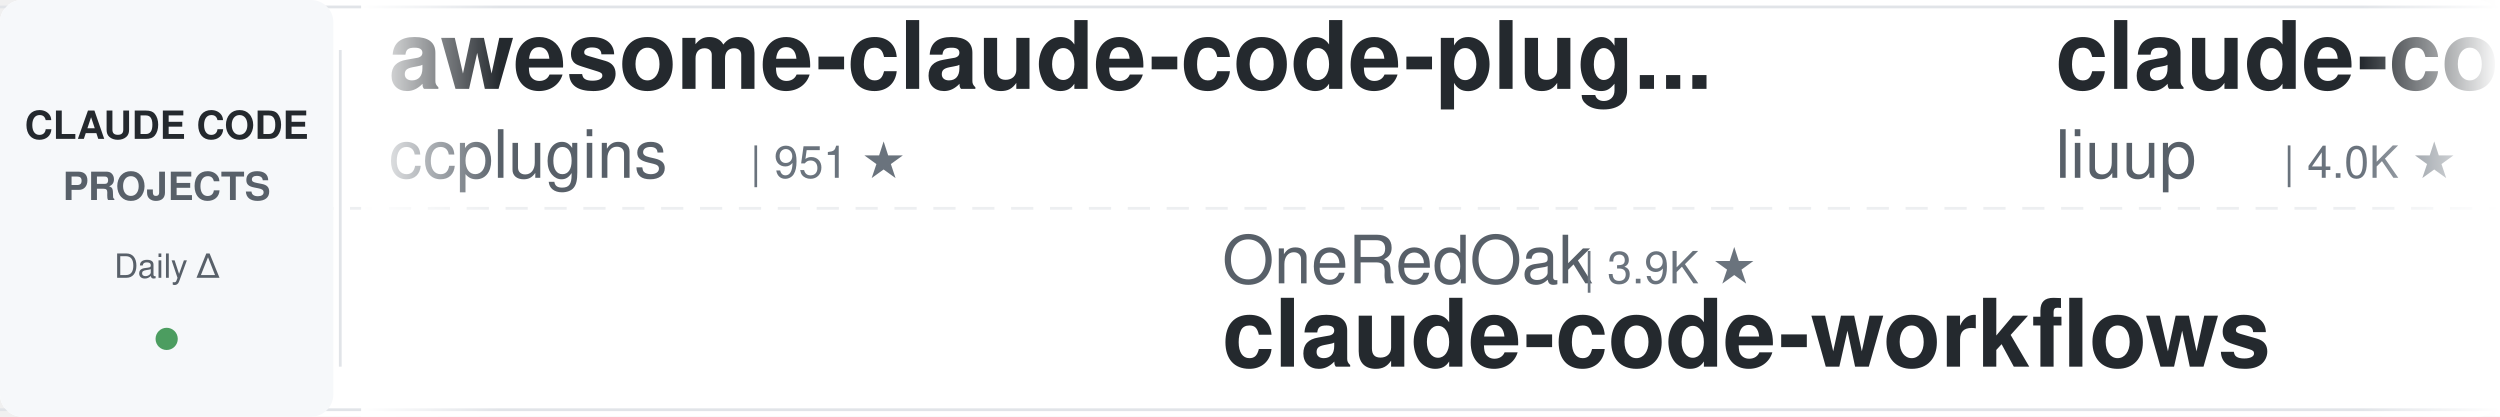
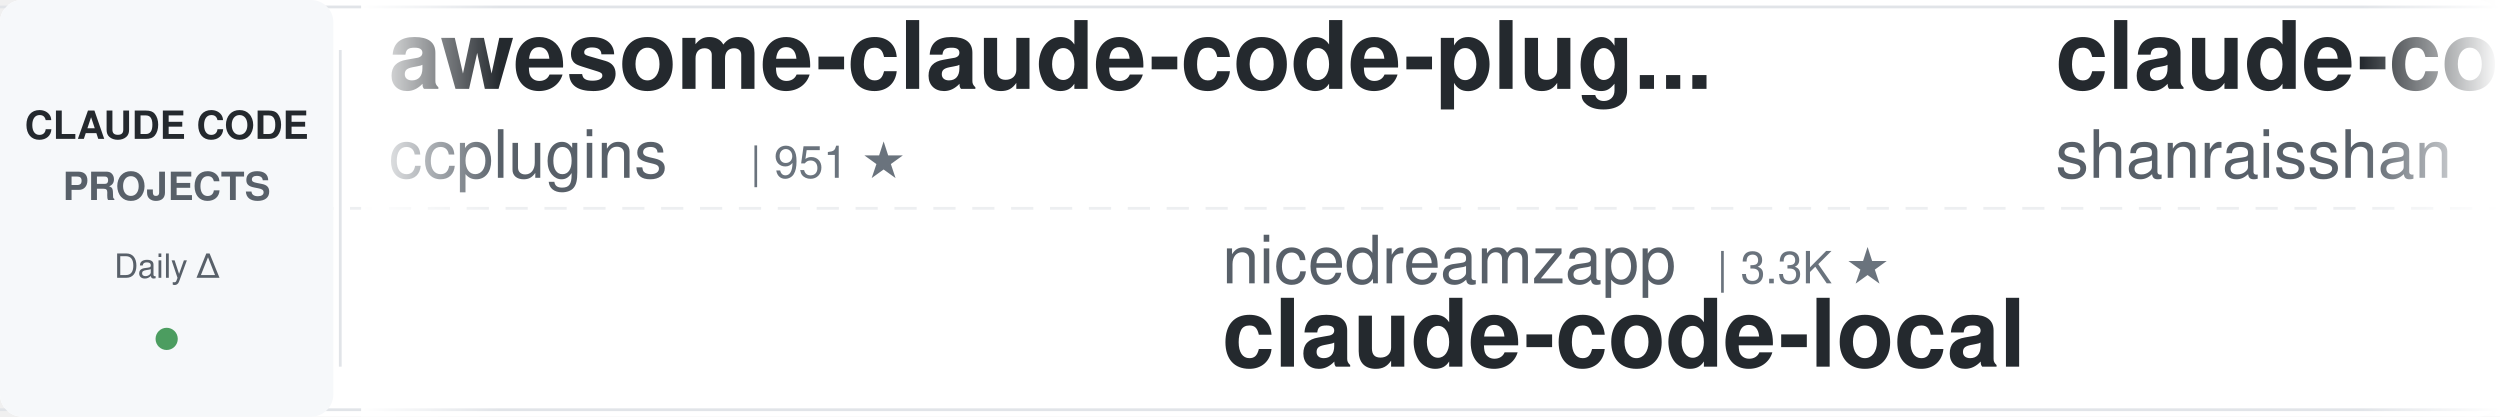
<svg xmlns="http://www.w3.org/2000/svg" width="900" height="150">
  <defs>
    <linearGradient id="awesomeLeftFade" x1="0%" y1="0%" x2="100%" y2="0%">
      <stop offset="0%" style="stop-color:#ffffff;stop-opacity:1" />
      <stop offset="100%" style="stop-color:#ffffff;stop-opacity:0" />
    </linearGradient>
    <linearGradient id="awesomeRightFade" x1="0%" y1="0%" x2="100%" y2="0%">
      <stop offset="0%" style="stop-color:#ffffff;stop-opacity:0" />
      <stop offset="100%" style="stop-color:#ffffff;stop-opacity:1" />
    </linearGradient>
  </defs>
  <rect width="900" height="150" fill="#ffffff" rx="8" />
  <rect x="0" y="2" width="900" height="1" fill="#e1e4e8" />
  <rect x="0" y="147" width="900" height="1" fill="#e1e4e8" />
  <line x1="0" y1="75" x2="900" y2="75" stroke="#e1e4e8" stroke-width="1" stroke-dasharray="8 6" opacity="0.6" />
  <rect x="0" y="0" width="120" height="150" fill="#f6f8fa" rx="8" />
  <text x="60" y="50" font-family="-apple-system, BlinkMacSystemFont, 'Segoe UI', Helvetica, Arial, sans-serif" font-size="14" font-weight="600" fill="#24292e" text-anchor="middle">CLAUDE CODE</text>
  <text x="60" y="72" font-family="-apple-system, BlinkMacSystemFont, 'Segoe UI', Helvetica, Arial, sans-serif" font-size="14" font-weight="600" fill="#586069" text-anchor="middle">PROJECTS</text>
  <text x="60" y="100" font-family="-apple-system, BlinkMacSystemFont, 'Segoe UI', Helvetica, Arial, sans-serif" font-size="12" font-weight="500" fill="#586069" text-anchor="middle">Daily Δ</text>
  <circle cx="60" cy="122" r="4" fill="#22863a" opacity="0.8" />
  <rect x="122" y="18" width="1" height="114" fill="#e1e4e8" />
  <clipPath id="awesomeTickerClip">
    <rect x="130" y="0" width="770" height="150" />
  </clipPath>
  <g clip-path="url(#awesomeTickerClip)">
    <g id="awesomeTickerItems">
      <animateTransform attributeName="transform" attributeType="XML" type="translate" from="0 0" to="-3000 0" dur="54s" repeatCount="indefinite" />
      <g transform="translate(0, 0)">
        <text x="140" y="32" font-family="-apple-system, BlinkMacSystemFont, 'Segoe UI', Helvetica, Arial, sans-serif" font-size="34" font-weight="600" fill="#24292e">awesome-claude-code-plug...</text>
        <text x="140" y="64" font-family="-apple-system, BlinkMacSystemFont, 'Segoe UI', Helvetica, Arial, sans-serif" font-size="24" font-weight="400" fill="#586069">ccplugins</text>
        <text x="270" y="64" font-family="-apple-system, BlinkMacSystemFont, 'Segoe UI', Helvetica, Arial, sans-serif" font-size="16" font-weight="500" fill="#6a737d">| 951 ★</text>
      </g>
      <g transform="translate(300, 0)">
-         <text x="140" y="102" font-family="-apple-system, BlinkMacSystemFont, 'Segoe UI', Helvetica, Arial, sans-serif" font-size="24" font-weight="400" fill="#586069">OneRedOak</text>
-         <text x="270" y="102" font-family="-apple-system, BlinkMacSystemFont, 'Segoe UI', Helvetica, Arial, sans-serif" font-size="16" font-weight="500" fill="#6a737d">| 3.9K ★</text>
-         <text x="140" y="132" font-family="-apple-system, BlinkMacSystemFont, 'Segoe UI', Helvetica, Arial, sans-serif" font-size="34" font-weight="600" fill="#24292e">claude-code-workflows</text>
+         <text x="140" y="102" font-family="-apple-system, BlinkMacSystemFont, 'Segoe UI', Helvetica, Arial, sans-serif" font-size="24" font-weight="400" fill="#586069">nicedreamzapp</text>
+         <text x="318" y="102" font-family="-apple-system, BlinkMacSystemFont, 'Segoe UI', Helvetica, Arial, sans-serif" font-size="16" font-weight="500" fill="#6a737d">| 3.3K ★</text>
+         <text x="140" y="132" font-family="-apple-system, BlinkMacSystemFont, 'Segoe UI', Helvetica, Arial, sans-serif" font-size="34" font-weight="600" fill="#24292e">claude-code-local</text>
      </g>
      <g transform="translate(600, 0)">
-         <text x="140" y="32" font-family="-apple-system, BlinkMacSystemFont, 'Segoe UI', Helvetica, Arial, sans-serif" font-size="34" font-weight="600" fill="#24292e">claude-code-analysis</text>
-         <text x="140" y="64" font-family="-apple-system, BlinkMacSystemFont, 'Segoe UI', Helvetica, Arial, sans-serif" font-size="24" font-weight="400" fill="#586069">liuup</text>
-         <text x="222" y="64" font-family="-apple-system, BlinkMacSystemFont, 'Segoe UI', Helvetica, Arial, sans-serif" font-size="16" font-weight="500" fill="#6a737d">| 4.0K ★</text>
+         <text x="140" y="32" font-family="-apple-system, BlinkMacSystemFont, 'Segoe UI', Helvetica, Arial, sans-serif" font-size="34" font-weight="600" fill="#24292e">claude-code-best-practic...</text>
+         <text x="140" y="64" font-family="-apple-system, BlinkMacSystemFont, 'Segoe UI', Helvetica, Arial, sans-serif" font-size="24" font-weight="400" fill="#586069">shanraisshan</text>
+         <text x="306" y="64" font-family="-apple-system, BlinkMacSystemFont, 'Segoe UI', Helvetica, Arial, sans-serif" font-size="16" font-weight="500" fill="#6a737d">| 66.3K ★</text>
+         <text x="392" y="64" font-family="-apple-system, BlinkMacSystemFont, 'Segoe UI', Helvetica, Arial, sans-serif" font-size="16" font-weight="500" fill="#22863a"> +20</text>
      </g>
      <g transform="translate(900, 0)">
-         <text x="140" y="102" font-family="-apple-system, BlinkMacSystemFont, 'Segoe UI', Helvetica, Arial, sans-serif" font-size="24" font-weight="400" fill="#586069">SeemSeam</text>
-         <text x="258" y="102" font-family="-apple-system, BlinkMacSystemFont, 'Segoe UI', Helvetica, Arial, sans-serif" font-size="16" font-weight="500" fill="#6a737d">| 3.5K ★</text>
-         <text x="140" y="132" font-family="-apple-system, BlinkMacSystemFont, 'Segoe UI', Helvetica, Arial, sans-serif" font-size="34" font-weight="600" fill="#24292e">claude_codex_bridge</text>
+         <text x="140" y="102" font-family="-apple-system, BlinkMacSystemFont, 'Segoe UI', Helvetica, Arial, sans-serif" font-size="24" font-weight="400" fill="#586069">davila7</text>
+         <text x="246" y="102" font-family="-apple-system, BlinkMacSystemFont, 'Segoe UI', Helvetica, Arial, sans-serif" font-size="16" font-weight="500" fill="#6a737d">| 31.7K ★</text>
+         <text x="332" y="102" font-family="-apple-system, BlinkMacSystemFont, 'Segoe UI', Helvetica, Arial, sans-serif" font-size="16" font-weight="500" fill="#22863a"> +15</text>
+         <text x="140" y="132" font-family="-apple-system, BlinkMacSystemFont, 'Segoe UI', Helvetica, Arial, sans-serif" font-size="34" font-weight="600" fill="#24292e">claude-code-templates</text>
      </g>
      <g transform="translate(1200, 0)">
-         <text x="140" y="32" font-family="-apple-system, BlinkMacSystemFont, 'Segoe UI', Helvetica, Arial, sans-serif" font-size="34" font-weight="600" fill="#24292e">Claude-Code-Source-Study</text>
-         <text x="140" y="64" font-family="-apple-system, BlinkMacSystemFont, 'Segoe UI', Helvetica, Arial, sans-serif" font-size="24" font-weight="400" fill="#586069">luyao618</text>
-         <text x="258" y="64" font-family="-apple-system, BlinkMacSystemFont, 'Segoe UI', Helvetica, Arial, sans-serif" font-size="16" font-weight="500" fill="#6a737d">| 1.7K ★</text>
+         <text x="140" y="32" font-family="-apple-system, BlinkMacSystemFont, 'Segoe UI', Helvetica, Arial, sans-serif" font-size="34" font-weight="600" fill="#24292e">ECC</text>
+         <text x="140" y="64" font-family="-apple-system, BlinkMacSystemFont, 'Segoe UI', Helvetica, Arial, sans-serif" font-size="24" font-weight="400" fill="#586069">affaan-m</text>
+         <text x="258" y="64" font-family="-apple-system, BlinkMacSystemFont, 'Segoe UI', Helvetica, Arial, sans-serif" font-size="16" font-weight="500" fill="#6a737d">| 267.1K ★</text>
+         <text x="353" y="64" font-family="-apple-system, BlinkMacSystemFont, 'Segoe UI', Helvetica, Arial, sans-serif" font-size="16" font-weight="500" fill="#22863a"> +141</text>
      </g>
      <g transform="translate(1500, 0)">
-         <text x="140" y="102" font-family="-apple-system, BlinkMacSystemFont, 'Segoe UI', Helvetica, Arial, sans-serif" font-size="24" font-weight="400" fill="#586069">Yuyz0112</text>
-         <text x="258" y="102" font-family="-apple-system, BlinkMacSystemFont, 'Segoe UI', Helvetica, Arial, sans-serif" font-size="16" font-weight="500" fill="#6a737d">| 2.4K ★</text>
-         <text x="140" y="132" font-family="-apple-system, BlinkMacSystemFont, 'Segoe UI', Helvetica, Arial, sans-serif" font-size="34" font-weight="600" fill="#24292e">claude-code-reverse</text>
+         <text x="140" y="102" font-family="-apple-system, BlinkMacSystemFont, 'Segoe UI', Helvetica, Arial, sans-serif" font-size="24" font-weight="400" fill="#586069">VILA-Lab</text>
+         <text x="258" y="102" font-family="-apple-system, BlinkMacSystemFont, 'Segoe UI', Helvetica, Arial, sans-serif" font-size="16" font-weight="500" fill="#6a737d">| 2.1K ★</text>
+         <text x="140" y="132" font-family="-apple-system, BlinkMacSystemFont, 'Segoe UI', Helvetica, Arial, sans-serif" font-size="34" font-weight="600" fill="#24292e">Dive-into-Claude-Code</text>
      </g>
      <g transform="translate(1800, 0)">
-         <text x="140" y="32" font-family="-apple-system, BlinkMacSystemFont, 'Segoe UI', Helvetica, Arial, sans-serif" font-size="34" font-weight="600" fill="#24292e">everything-claude-code</text>
-         <text x="140" y="64" font-family="-apple-system, BlinkMacSystemFont, 'Segoe UI', Helvetica, Arial, sans-serif" font-size="24" font-weight="400" fill="#586069">WorldFlowAI</text>
-         <text x="294" y="64" font-family="-apple-system, BlinkMacSystemFont, 'Segoe UI', Helvetica, Arial, sans-serif" font-size="16" font-weight="500" fill="#6a737d">| 3.6K ★</text>
-         <text x="371" y="64" font-family="-apple-system, BlinkMacSystemFont, 'Segoe UI', Helvetica, Arial, sans-serif" font-size="16" font-weight="500" fill="#22863a"> +10</text>
+         <text x="140" y="32" font-family="-apple-system, BlinkMacSystemFont, 'Segoe UI', Helvetica, Arial, sans-serif" font-size="34" font-weight="600" fill="#24292e">claude-coder</text>
+         <text x="140" y="64" font-family="-apple-system, BlinkMacSystemFont, 'Segoe UI', Helvetica, Arial, sans-serif" font-size="24" font-weight="400" fill="#586069">kodu-ai</text>
+         <text x="246" y="64" font-family="-apple-system, BlinkMacSystemFont, 'Segoe UI', Helvetica, Arial, sans-serif" font-size="16" font-weight="500" fill="#6a737d">| 5.2K ★</text>
      </g>
      <g transform="translate(2100, 0)">
-         <text x="140" y="102" font-family="-apple-system, BlinkMacSystemFont, 'Segoe UI', Helvetica, Arial, sans-serif" font-size="24" font-weight="400" fill="#586069">lintsinghua</text>
-         <text x="294" y="102" font-family="-apple-system, BlinkMacSystemFont, 'Segoe UI', Helvetica, Arial, sans-serif" font-size="16" font-weight="500" fill="#6a737d">| 4.3K ★</text>
-         <text x="140" y="132" font-family="-apple-system, BlinkMacSystemFont, 'Segoe UI', Helvetica, Arial, sans-serif" font-size="34" font-weight="600" fill="#24292e">claude-code-book</text>
+         <text x="140" y="102" font-family="-apple-system, BlinkMacSystemFont, 'Segoe UI', Helvetica, Arial, sans-serif" font-size="24" font-weight="400" fill="#586069">luyao618</text>
+         <text x="258" y="102" font-family="-apple-system, BlinkMacSystemFont, 'Segoe UI', Helvetica, Arial, sans-serif" font-size="16" font-weight="500" fill="#6a737d">| 1.7K ★</text>
+         <text x="140" y="132" font-family="-apple-system, BlinkMacSystemFont, 'Segoe UI', Helvetica, Arial, sans-serif" font-size="34" font-weight="600" fill="#24292e">Claude-Code-Source-Study</text>
      </g>
      <g transform="translate(2400, 0)">
-         <text x="140" y="32" font-family="-apple-system, BlinkMacSystemFont, 'Segoe UI', Helvetica, Arial, sans-serif" font-size="34" font-weight="600" fill="#24292e">awesome-claude-code</text>
-         <text x="140" y="64" font-family="-apple-system, BlinkMacSystemFont, 'Segoe UI', Helvetica, Arial, sans-serif" font-size="24" font-weight="400" fill="#586069">jqueryscript</text>
-         <text x="306" y="64" font-family="-apple-system, BlinkMacSystemFont, 'Segoe UI', Helvetica, Arial, sans-serif" font-size="16" font-weight="500" fill="#6a737d">| 517 ★</text>
+         <text x="140" y="32" font-family="-apple-system, BlinkMacSystemFont, 'Segoe UI', Helvetica, Arial, sans-serif" font-size="34" font-weight="600" fill="#24292e">claude-code-spec-workflo...</text>
+         <text x="140" y="64" font-family="-apple-system, BlinkMacSystemFont, 'Segoe UI', Helvetica, Arial, sans-serif" font-size="24" font-weight="400" fill="#586069">Pimzino</text>
+         <text x="246" y="64" font-family="-apple-system, BlinkMacSystemFont, 'Segoe UI', Helvetica, Arial, sans-serif" font-size="16" font-weight="500" fill="#6a737d">| 3.9K ★</text>
      </g>
      <g transform="translate(2700, 0)">
-         <text x="140" y="102" font-family="-apple-system, BlinkMacSystemFont, 'Segoe UI', Helvetica, Arial, sans-serif" font-size="24" font-weight="400" fill="#586069">alejandrobalderas</text>
-         <text x="366" y="102" font-family="-apple-system, BlinkMacSystemFont, 'Segoe UI', Helvetica, Arial, sans-serif" font-size="16" font-weight="500" fill="#6a737d">| 2.9K ★</text>
-         <text x="443" y="102" font-family="-apple-system, BlinkMacSystemFont, 'Segoe UI', Helvetica, Arial, sans-serif" font-size="16" font-weight="500" fill="#22863a"> +1</text>
-         <text x="140" y="132" font-family="-apple-system, BlinkMacSystemFont, 'Segoe UI', Helvetica, Arial, sans-serif" font-size="34" font-weight="600" fill="#24292e">claude-code-from-source</text>
+         <text x="140" y="102" font-family="-apple-system, BlinkMacSystemFont, 'Segoe UI', Helvetica, Arial, sans-serif" font-size="24" font-weight="400" fill="#586069">multica-ai</text>
+         <text x="282" y="102" font-family="-apple-system, BlinkMacSystemFont, 'Segoe UI', Helvetica, Arial, sans-serif" font-size="16" font-weight="500" fill="#6a737d">| 215.0K ★</text>
+         <text x="377" y="102" font-family="-apple-system, BlinkMacSystemFont, 'Segoe UI', Helvetica, Arial, sans-serif" font-size="16" font-weight="500" fill="#22863a"> +19</text>
+         <text x="140" y="132" font-family="-apple-system, BlinkMacSystemFont, 'Segoe UI', Helvetica, Arial, sans-serif" font-size="34" font-weight="600" fill="#24292e">andrej-karpathy-skills</text>
      </g>
      <g transform="translate(3000, 0)">
        <text x="140" y="32" font-family="-apple-system, BlinkMacSystemFont, 'Segoe UI', Helvetica, Arial, sans-serif" font-size="34" font-weight="600" fill="#24292e">awesome-claude-code-plug...</text>
        <text x="140" y="64" font-family="-apple-system, BlinkMacSystemFont, 'Segoe UI', Helvetica, Arial, sans-serif" font-size="24" font-weight="400" fill="#586069">ccplugins</text>
        <text x="270" y="64" font-family="-apple-system, BlinkMacSystemFont, 'Segoe UI', Helvetica, Arial, sans-serif" font-size="16" font-weight="500" fill="#6a737d">| 951 ★</text>
      </g>
      <g transform="translate(3300, 0)">
-         <text x="140" y="102" font-family="-apple-system, BlinkMacSystemFont, 'Segoe UI', Helvetica, Arial, sans-serif" font-size="24" font-weight="400" fill="#586069">OneRedOak</text>
-         <text x="270" y="102" font-family="-apple-system, BlinkMacSystemFont, 'Segoe UI', Helvetica, Arial, sans-serif" font-size="16" font-weight="500" fill="#6a737d">| 3.9K ★</text>
-         <text x="140" y="132" font-family="-apple-system, BlinkMacSystemFont, 'Segoe UI', Helvetica, Arial, sans-serif" font-size="34" font-weight="600" fill="#24292e">claude-code-workflows</text>
+         <text x="140" y="102" font-family="-apple-system, BlinkMacSystemFont, 'Segoe UI', Helvetica, Arial, sans-serif" font-size="24" font-weight="400" fill="#586069">nicedreamzapp</text>
+         <text x="318" y="102" font-family="-apple-system, BlinkMacSystemFont, 'Segoe UI', Helvetica, Arial, sans-serif" font-size="16" font-weight="500" fill="#6a737d">| 3.3K ★</text>
+         <text x="140" y="132" font-family="-apple-system, BlinkMacSystemFont, 'Segoe UI', Helvetica, Arial, sans-serif" font-size="34" font-weight="600" fill="#24292e">claude-code-local</text>
      </g>
      <g transform="translate(3600, 0)">
-         <text x="140" y="32" font-family="-apple-system, BlinkMacSystemFont, 'Segoe UI', Helvetica, Arial, sans-serif" font-size="34" font-weight="600" fill="#24292e">claude-code-analysis</text>
-         <text x="140" y="64" font-family="-apple-system, BlinkMacSystemFont, 'Segoe UI', Helvetica, Arial, sans-serif" font-size="24" font-weight="400" fill="#586069">liuup</text>
-         <text x="222" y="64" font-family="-apple-system, BlinkMacSystemFont, 'Segoe UI', Helvetica, Arial, sans-serif" font-size="16" font-weight="500" fill="#6a737d">| 4.0K ★</text>
+         <text x="140" y="32" font-family="-apple-system, BlinkMacSystemFont, 'Segoe UI', Helvetica, Arial, sans-serif" font-size="34" font-weight="600" fill="#24292e">claude-code-best-practic...</text>
+         <text x="140" y="64" font-family="-apple-system, BlinkMacSystemFont, 'Segoe UI', Helvetica, Arial, sans-serif" font-size="24" font-weight="400" fill="#586069">shanraisshan</text>
+         <text x="306" y="64" font-family="-apple-system, BlinkMacSystemFont, 'Segoe UI', Helvetica, Arial, sans-serif" font-size="16" font-weight="500" fill="#6a737d">| 66.3K ★</text>
+         <text x="392" y="64" font-family="-apple-system, BlinkMacSystemFont, 'Segoe UI', Helvetica, Arial, sans-serif" font-size="16" font-weight="500" fill="#22863a"> +20</text>
      </g>
      <g transform="translate(3900, 0)">
-         <text x="140" y="102" font-family="-apple-system, BlinkMacSystemFont, 'Segoe UI', Helvetica, Arial, sans-serif" font-size="24" font-weight="400" fill="#586069">SeemSeam</text>
-         <text x="258" y="102" font-family="-apple-system, BlinkMacSystemFont, 'Segoe UI', Helvetica, Arial, sans-serif" font-size="16" font-weight="500" fill="#6a737d">| 3.5K ★</text>
-         <text x="140" y="132" font-family="-apple-system, BlinkMacSystemFont, 'Segoe UI', Helvetica, Arial, sans-serif" font-size="34" font-weight="600" fill="#24292e">claude_codex_bridge</text>
+         <text x="140" y="102" font-family="-apple-system, BlinkMacSystemFont, 'Segoe UI', Helvetica, Arial, sans-serif" font-size="24" font-weight="400" fill="#586069">davila7</text>
+         <text x="246" y="102" font-family="-apple-system, BlinkMacSystemFont, 'Segoe UI', Helvetica, Arial, sans-serif" font-size="16" font-weight="500" fill="#6a737d">| 31.7K ★</text>
+         <text x="332" y="102" font-family="-apple-system, BlinkMacSystemFont, 'Segoe UI', Helvetica, Arial, sans-serif" font-size="16" font-weight="500" fill="#22863a"> +15</text>
+         <text x="140" y="132" font-family="-apple-system, BlinkMacSystemFont, 'Segoe UI', Helvetica, Arial, sans-serif" font-size="34" font-weight="600" fill="#24292e">claude-code-templates</text>
      </g>
    </g>
  </g>
  <rect x="130" y="0" width="50" height="150" fill="url(#awesomeLeftFade)" />
  <rect x="850" y="0" width="50" height="150" fill="url(#awesomeRightFade)" />
</svg>
